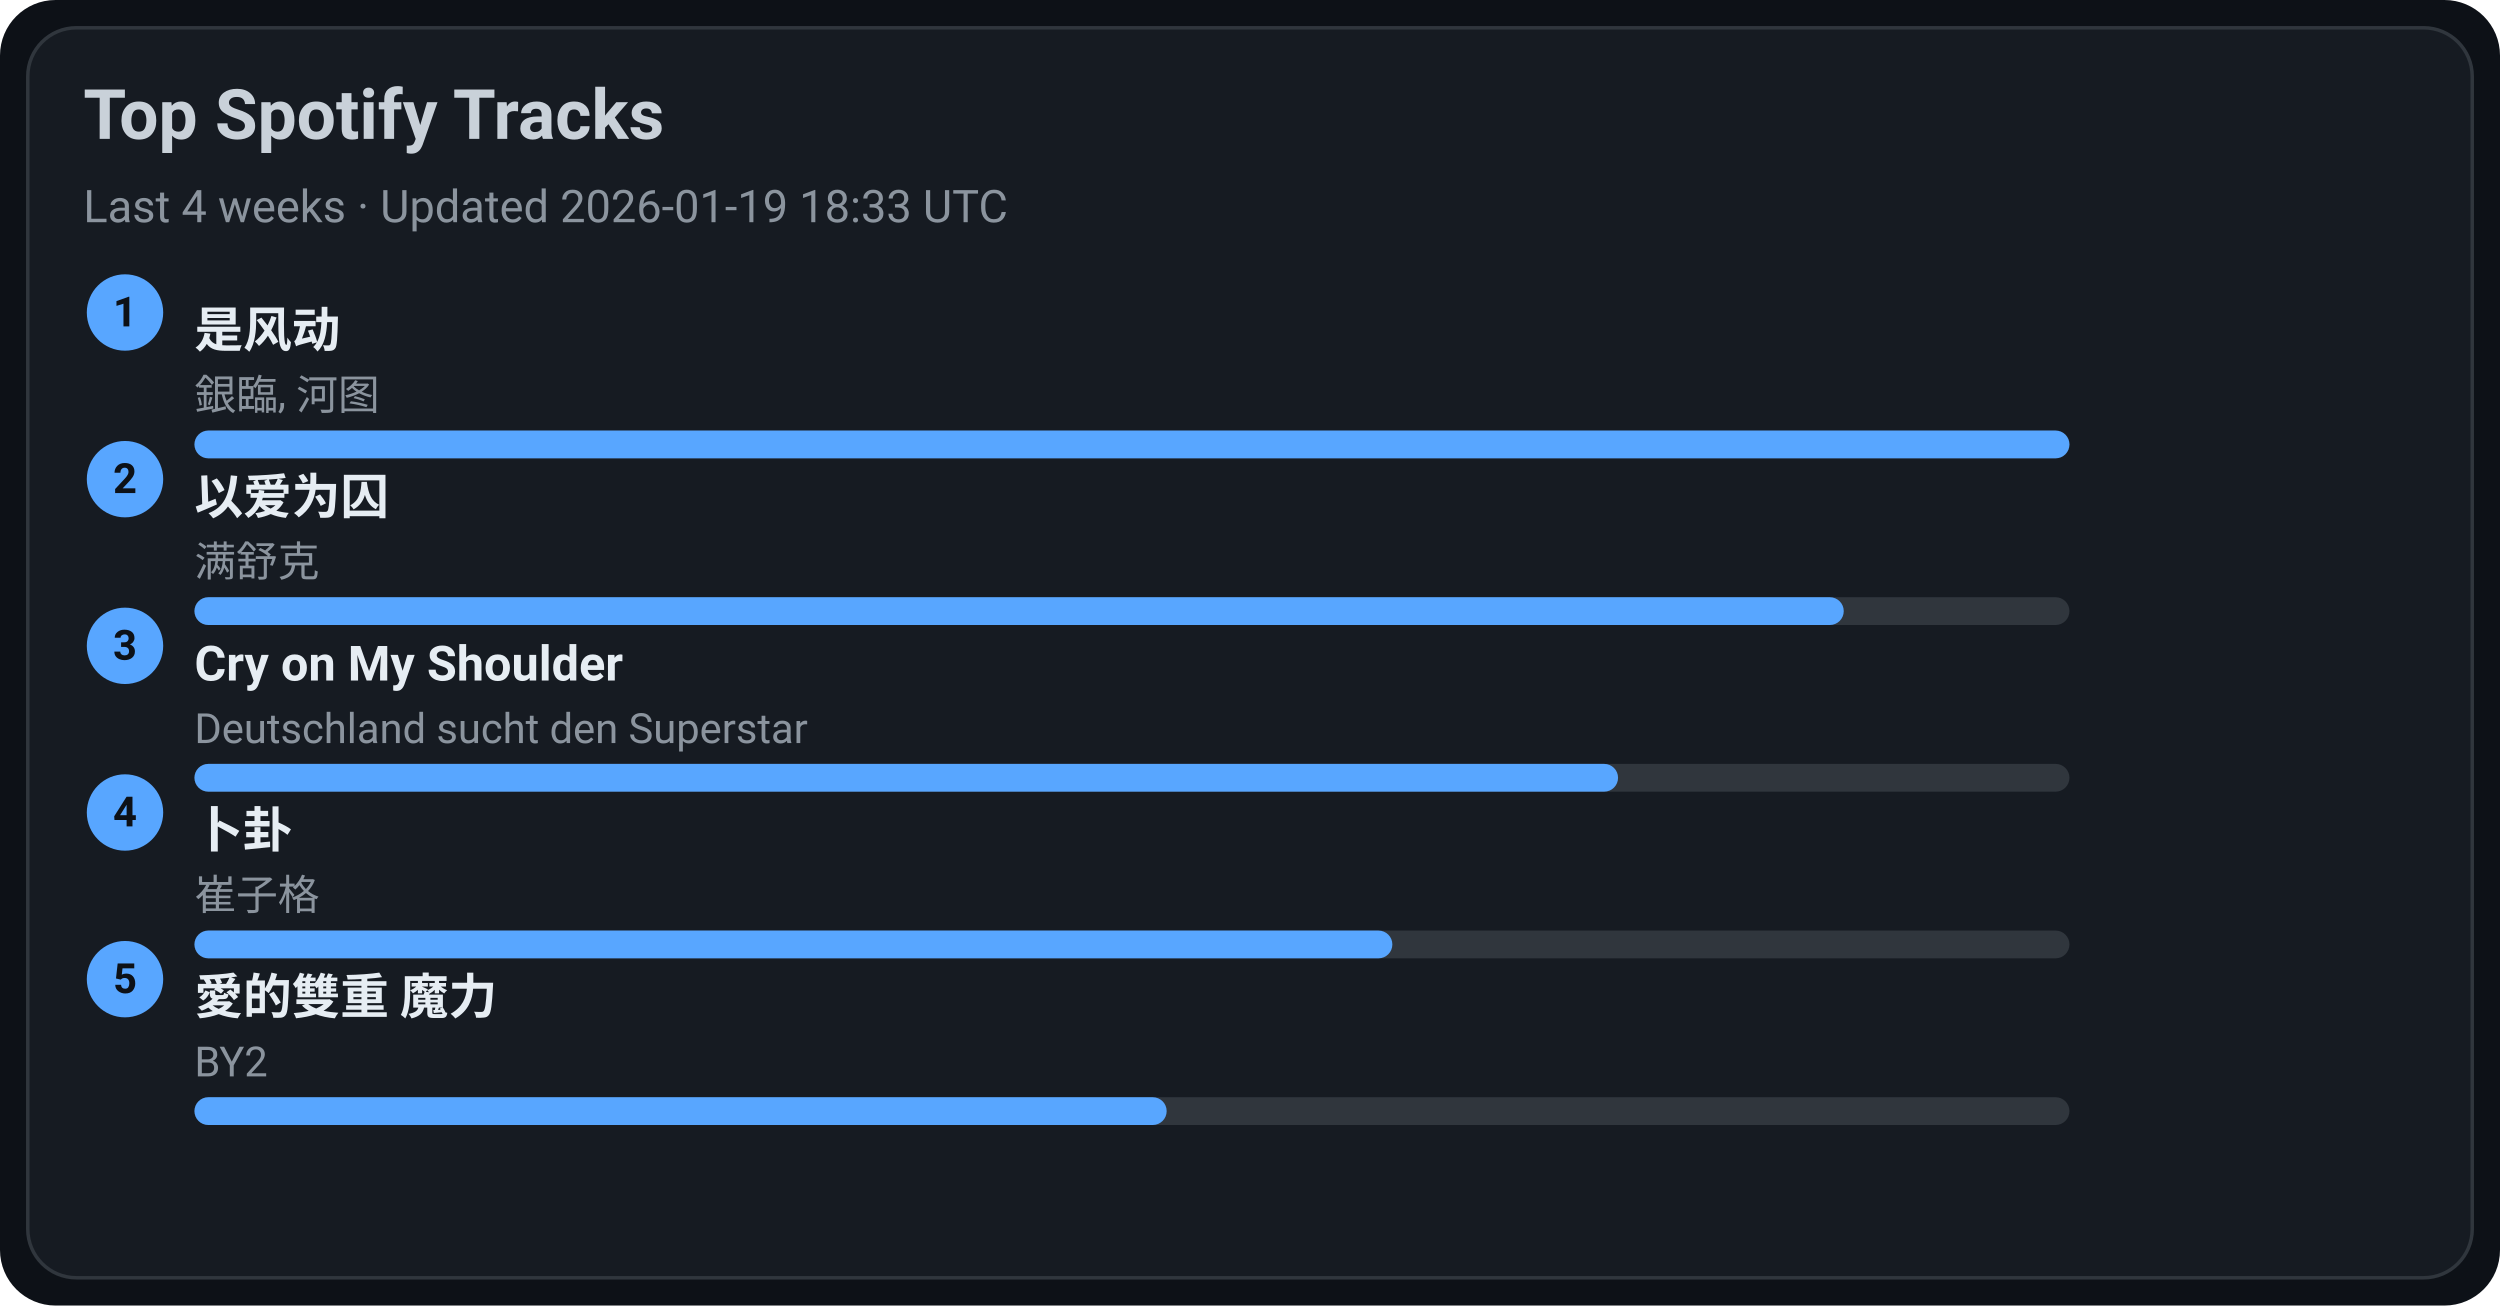
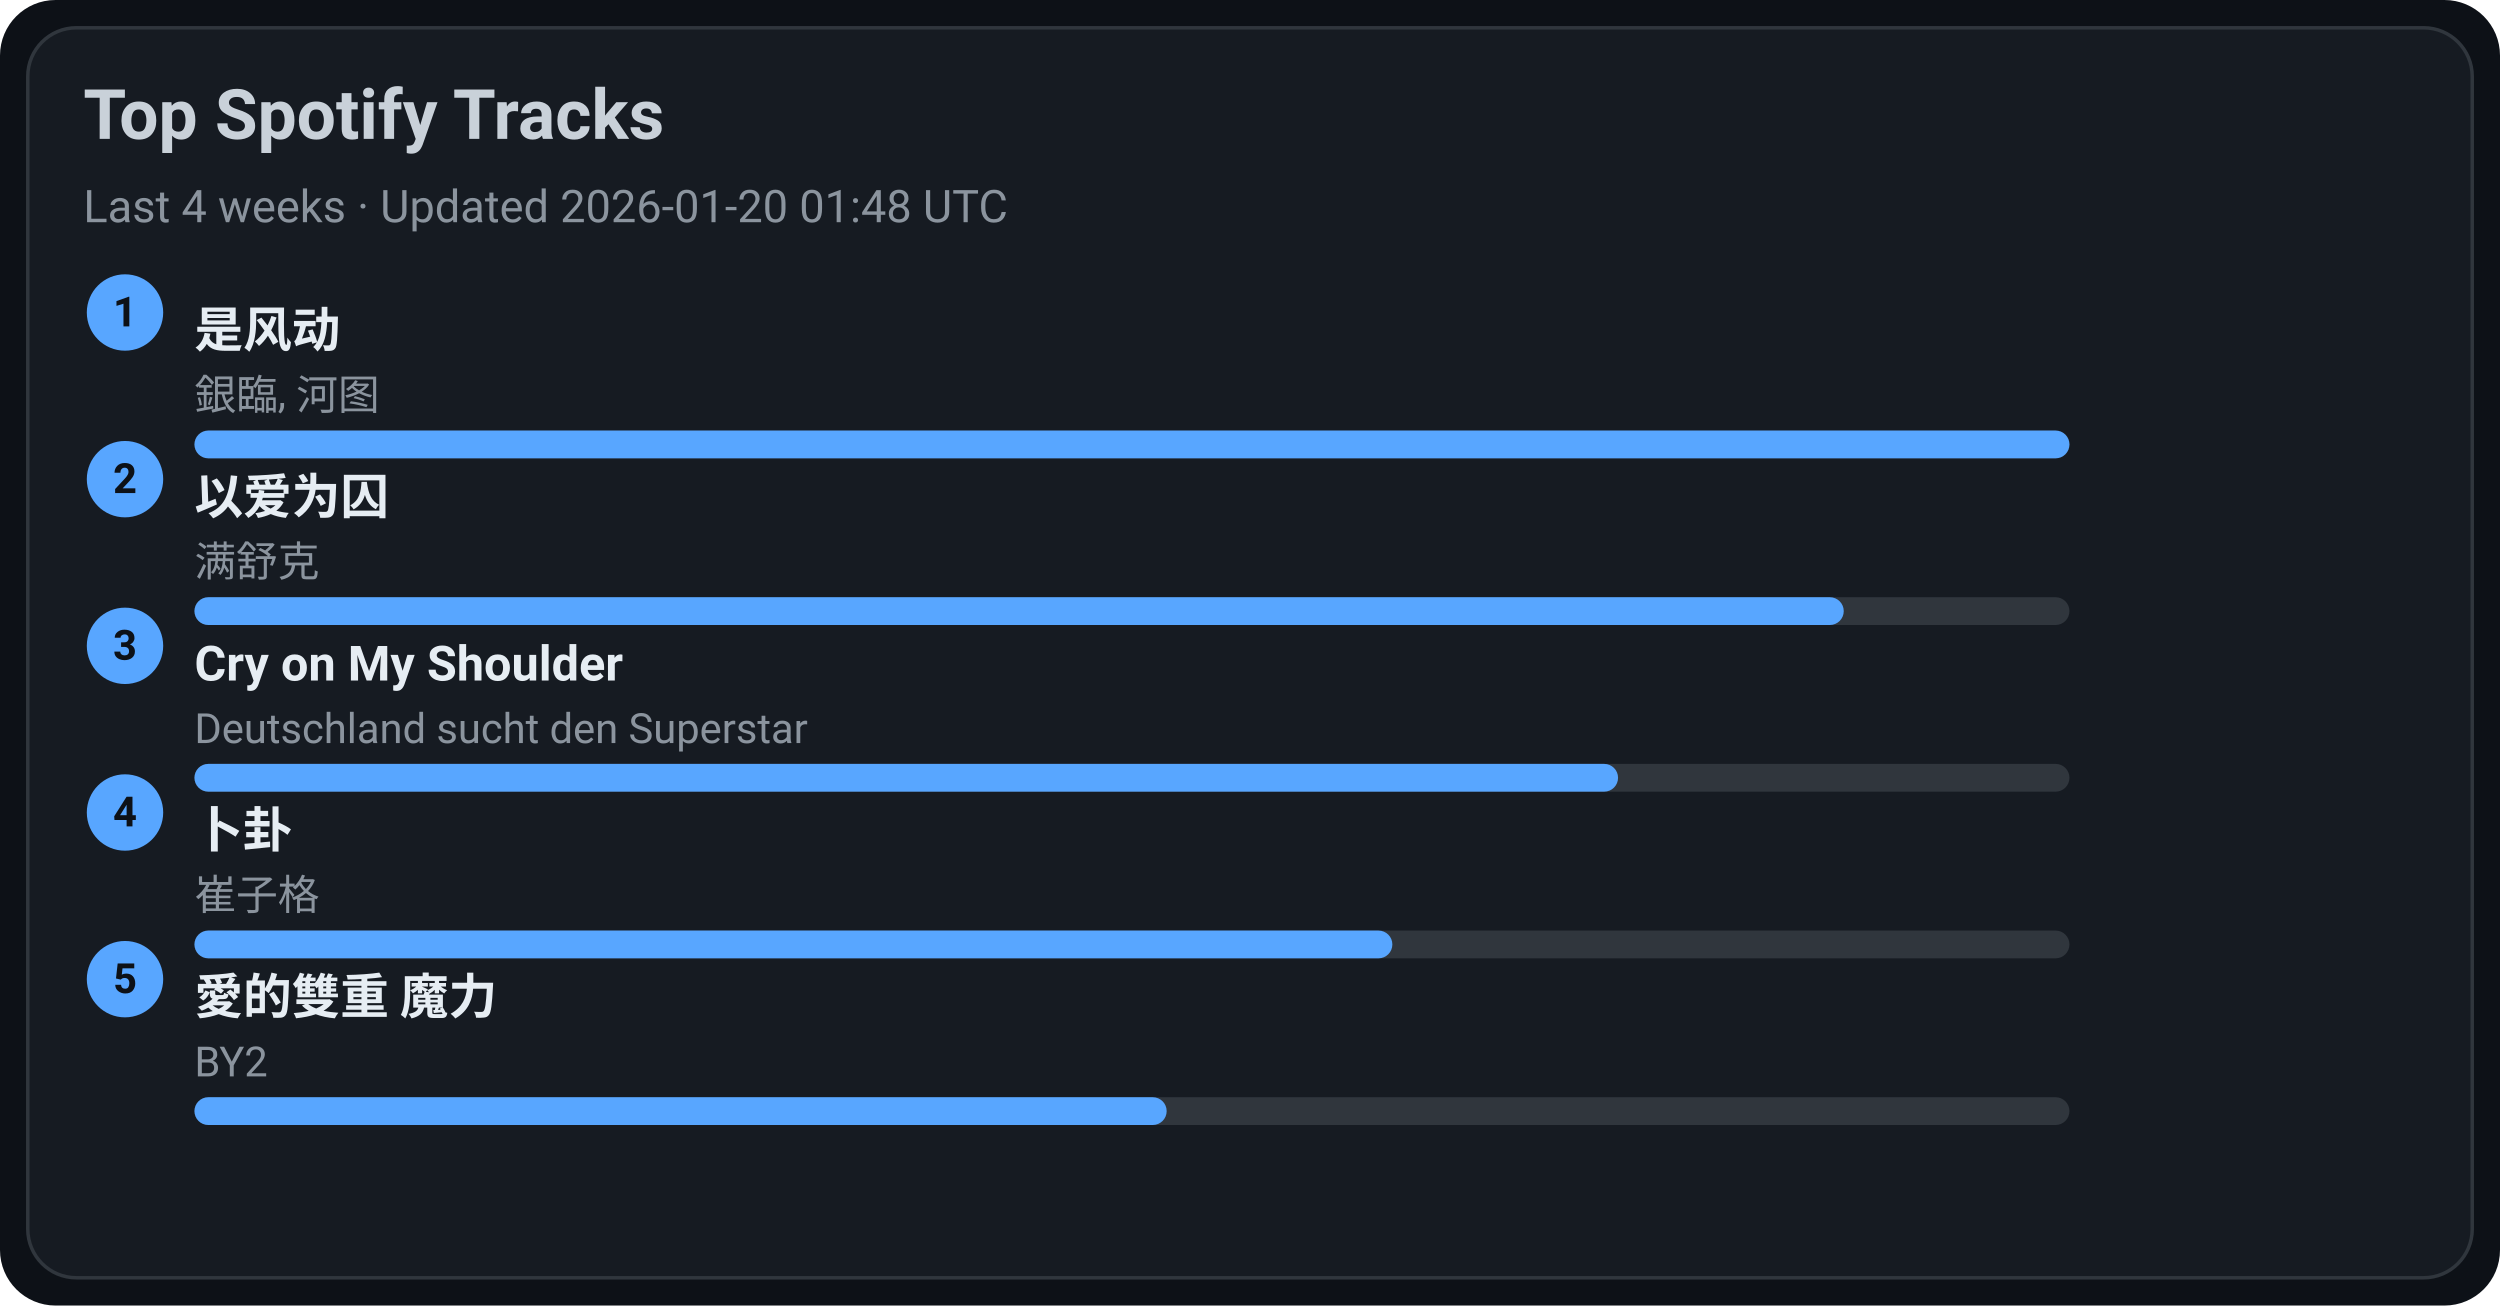
<svg xmlns="http://www.w3.org/2000/svg" width="720" height="376" viewBox="0 0 720 376">
  <style>text{font-family:-apple-system,BlinkMacSystemFont,Segoe UI,Roboto,Ubuntu,Helvetica Neue,Arial,Noto Sans,sans-serif}</style>
  <rect width="720" height="376" rx="16" fill="#0d1117" />
  <rect x="8" y="8" width="704" height="360" rx="14" fill="#161b22" stroke="#30363d" />
  <text x="24" y="40" font-size="20" fill="#c9d1d9" font-weight="600">Top Spotify Tracks</text>
-   <text x="24" y="64" font-size="13" fill="#8b949e">Last 4 weeks · Updated 2026-01-19 18:33 UTC</text>
+   <text x="24" y="64" font-size="13" fill="#8b949e">Last 4 weeks · Updated 2026-01-20 01:48 UTC</text>
  <circle cx="36" cy="90" r="11" fill="#58a6ff" />
  <text x="36" y="94" text-anchor="middle" font-size="12" fill="#0d1117" font-weight="700">1</text>
  <a href="https://open.spotify.com/track/3lePQ8c4jq7bTePsXEmslh" target="_blank" rel="noopener noreferrer">
    <text x="56" y="100" font-size="14" fill="#e6edf3" font-weight="600">是风动</text>
  </a>
  <text x="56" y="118" font-size="12" fill="#8b949e">銀臨, 河图</text>
  <rect x="56" y="124" width="540" height="8" rx="4" fill="#30363d" />
  <rect x="56" y="124" width="540" height="8" rx="4" fill="#58a6ff" />
  <circle cx="36" cy="138" r="11" fill="#58a6ff" />
  <text x="36" y="142" text-anchor="middle" font-size="12" fill="#0d1117" font-weight="700">2</text>
  <a href="https://open.spotify.com/track/0RW2LEfGQK5BaIho6sSLqf" target="_blank" rel="noopener noreferrer">
    <text x="56" y="148" font-size="14" fill="#e6edf3" font-weight="600">以爱为囚</text>
  </a>
  <text x="56" y="166" font-size="12" fill="#8b949e">满舒克</text>
  <rect x="56" y="172" width="540" height="8" rx="4" fill="#30363d" />
  <rect x="56" y="172" width="475" height="8" rx="4" fill="#58a6ff" />
  <circle cx="36" cy="186" r="11" fill="#58a6ff" />
  <text x="36" y="190" text-anchor="middle" font-size="12" fill="#0d1117" font-weight="700">3</text>
  <a href="https://open.spotify.com/track/6usmG2MoD0C0Lc2pNgCVWV" target="_blank" rel="noopener noreferrer">
    <text x="56" y="196" font-size="14" fill="#e6edf3" font-weight="600">Cry on My Shoulder</text>
  </a>
  <text x="56" y="214" font-size="12" fill="#8b949e">Deutschland sucht den Superstar</text>
  <rect x="56" y="220" width="540" height="8" rx="4" fill="#30363d" />
  <rect x="56" y="220" width="410" height="8" rx="4" fill="#58a6ff" />
  <circle cx="36" cy="234" r="11" fill="#58a6ff" />
  <text x="36" y="238" text-anchor="middle" font-size="12" fill="#0d1117" font-weight="700">4</text>
  <a href="https://open.spotify.com/track/4ToeYifpQaikbYa7krOD6s" target="_blank" rel="noopener noreferrer">
    <text x="56" y="244" font-size="14" fill="#e6edf3" font-weight="600">卜卦</text>
  </a>
  <text x="56" y="262" font-size="12" fill="#8b949e">崔子格</text>
  <rect x="56" y="268" width="540" height="8" rx="4" fill="#30363d" />
  <rect x="56" y="268" width="345" height="8" rx="4" fill="#58a6ff" />
  <circle cx="36" cy="282" r="11" fill="#58a6ff" />
  <text x="36" y="286" text-anchor="middle" font-size="12" fill="#0d1117" font-weight="700">5</text>
  <a href="https://open.spotify.com/track/0yYmS4k3R0TTdDhvOBxRVp" target="_blank" rel="noopener noreferrer">
    <text x="56" y="292" font-size="14" fill="#e6edf3" font-weight="600">愛的雙重 魔力</text>
  </a>
  <text x="56" y="310" font-size="12" fill="#8b949e">BY2</text>
  <rect x="56" y="316" width="540" height="8" rx="4" fill="#30363d" />
  <rect x="56" y="316" width="280" height="8" rx="4" fill="#58a6ff" />
</svg>
